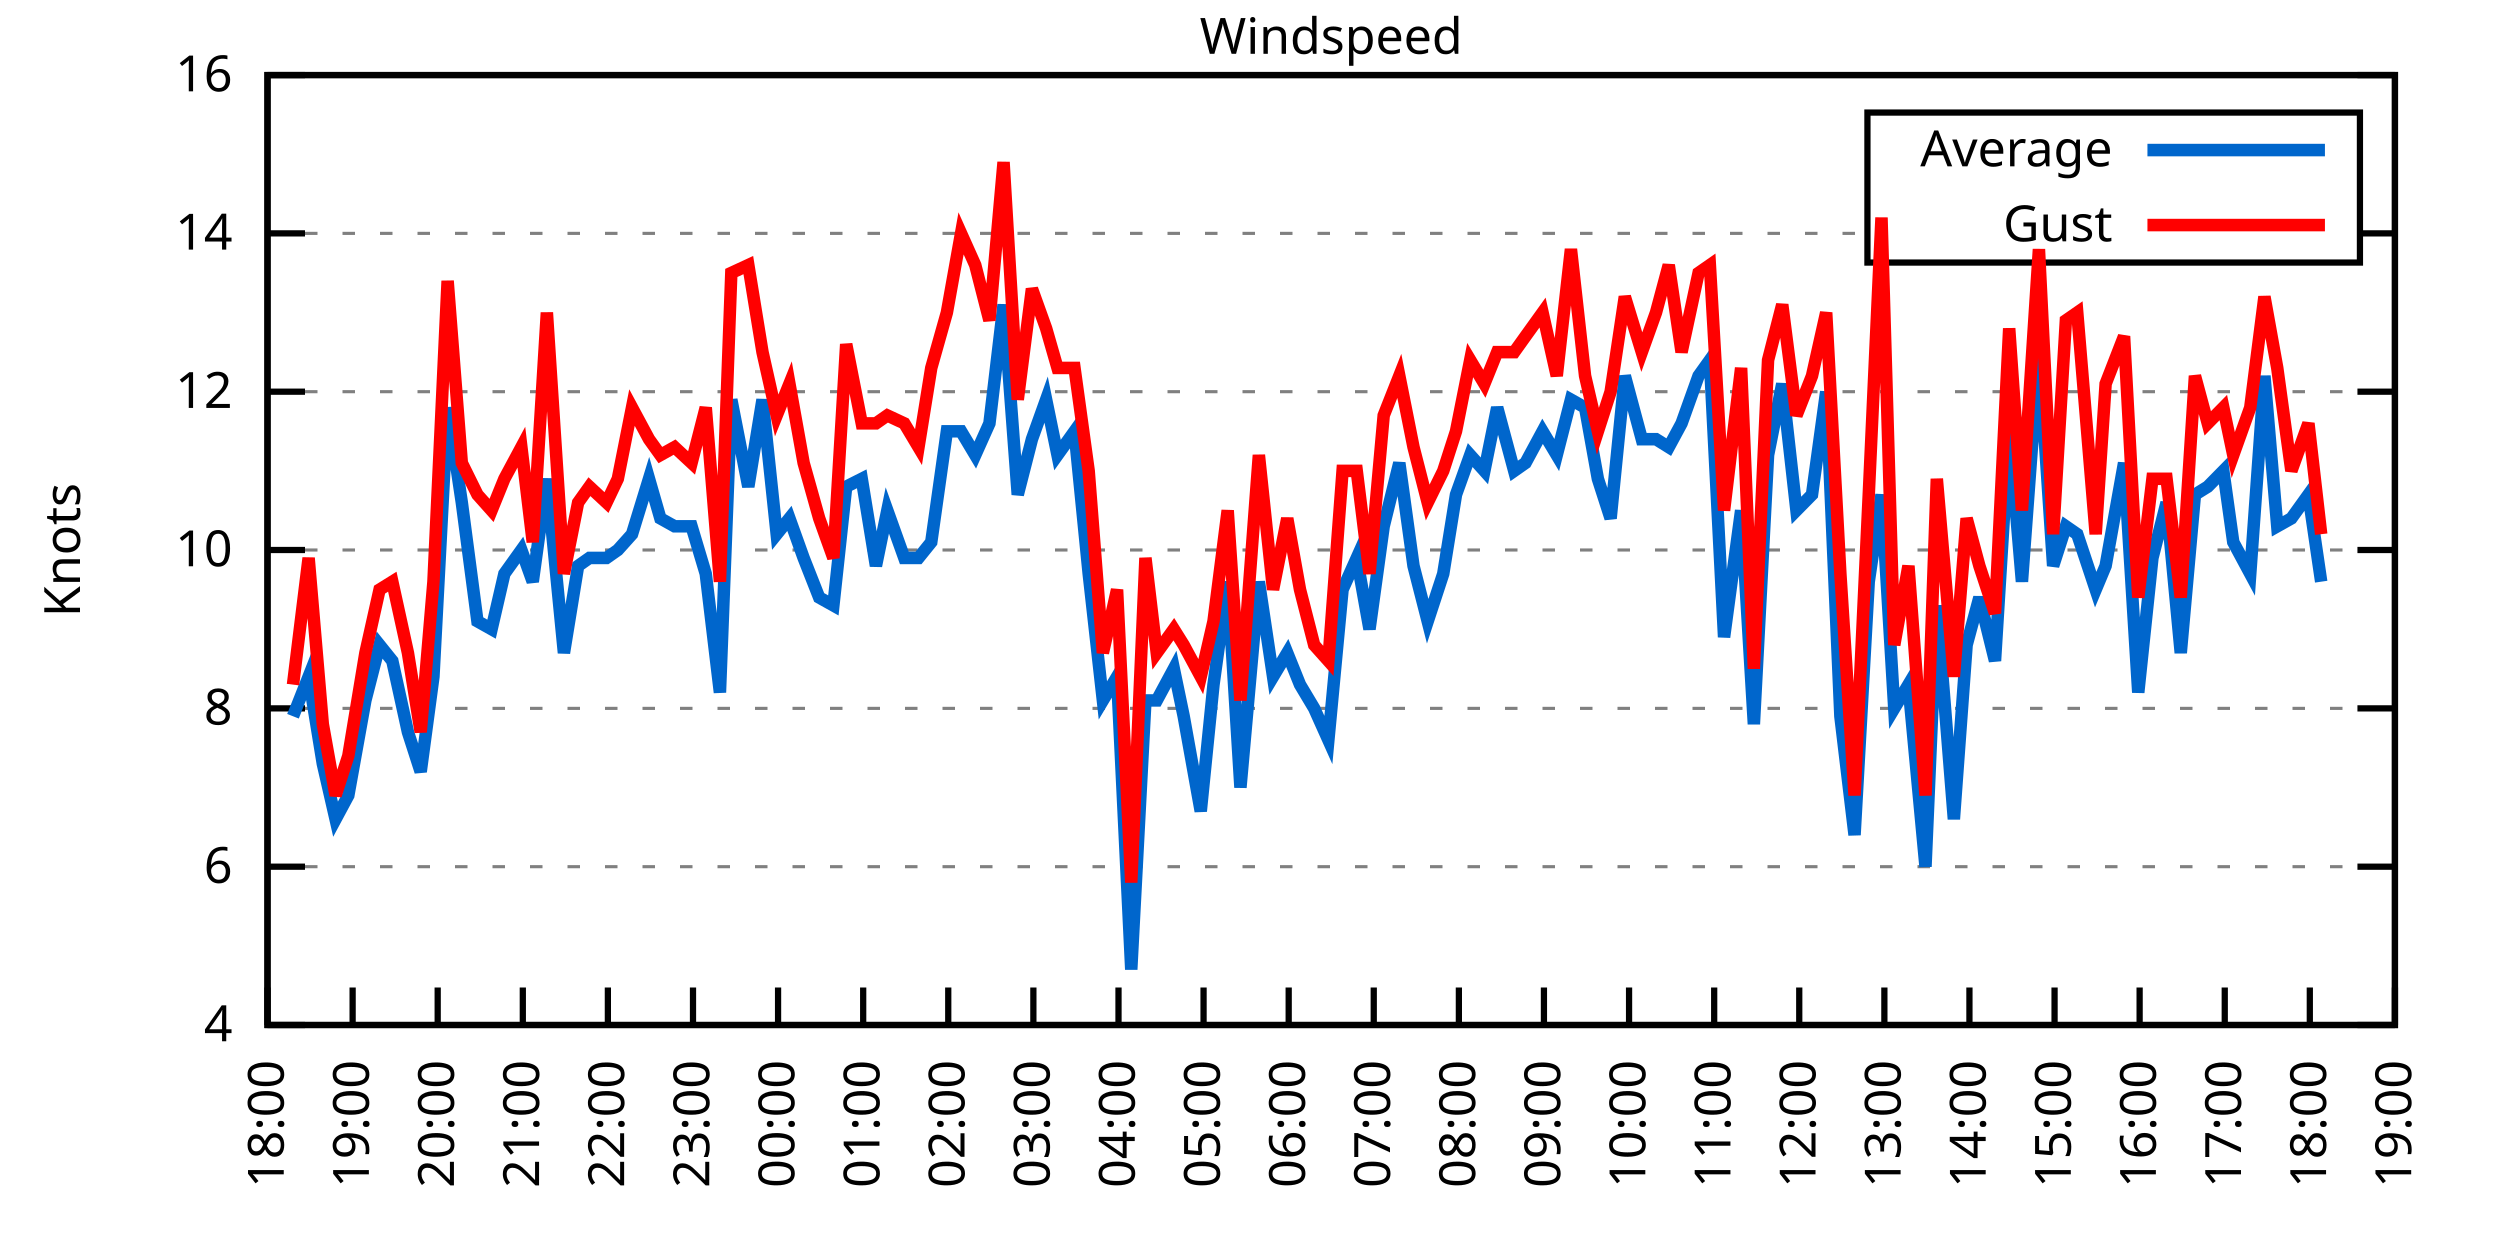
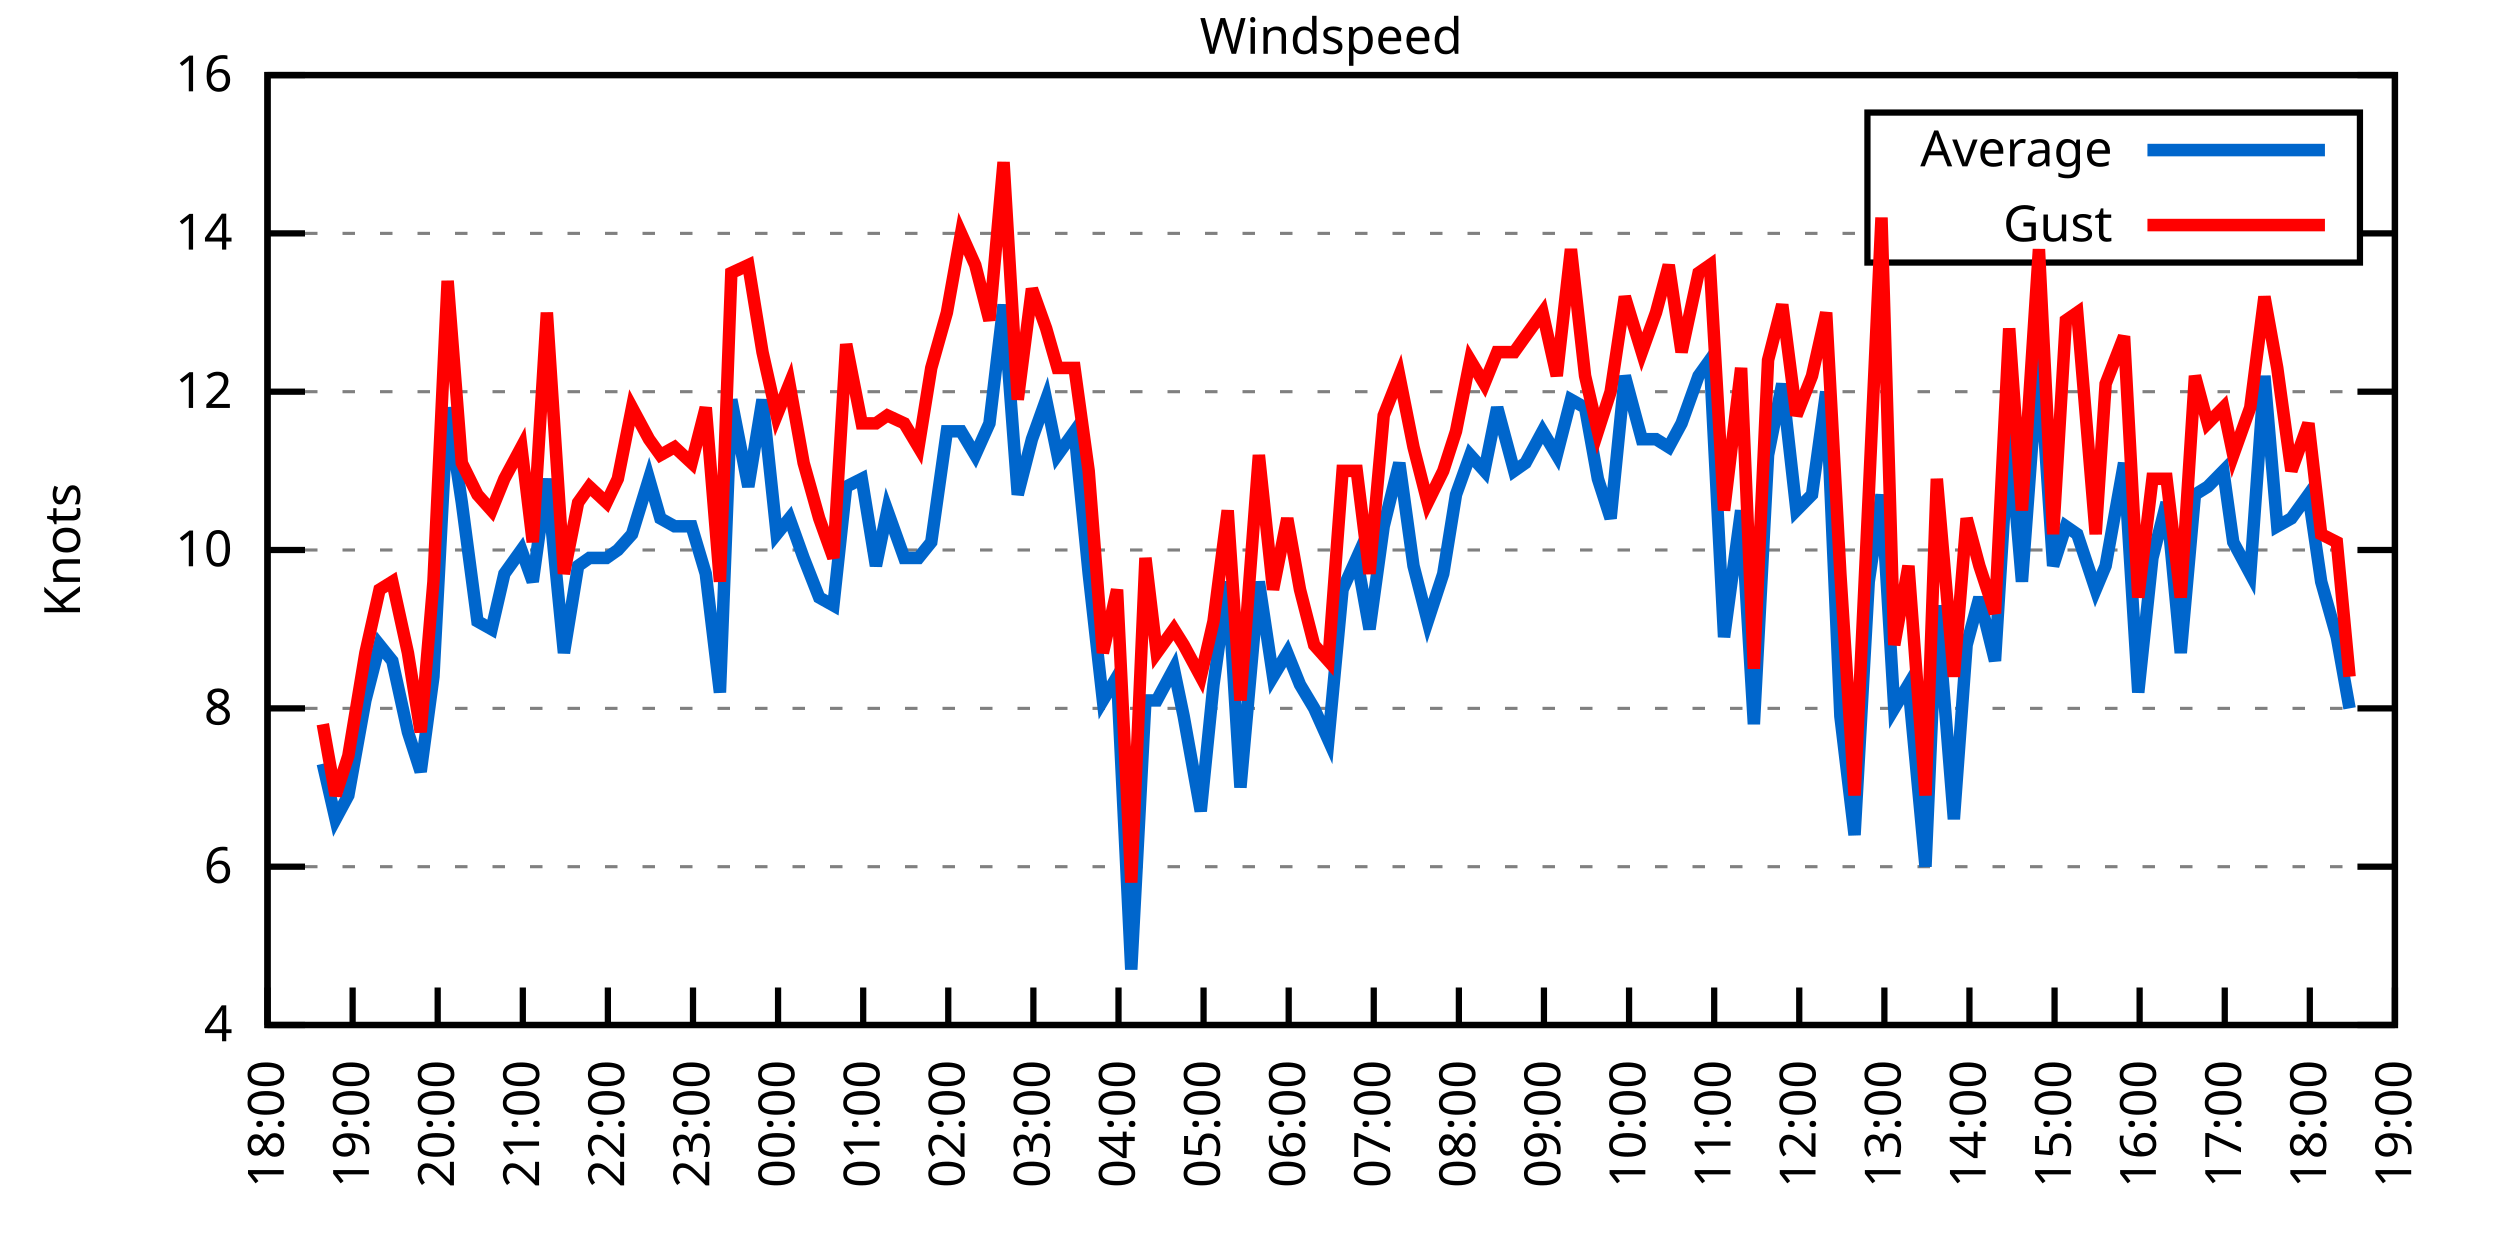
<svg xmlns="http://www.w3.org/2000/svg" xmlns:xlink="http://www.w3.org/1999/xlink" width="400" height="200" viewBox="0 0 400 200">
  <g id="gnuplot_canvas">
    <rect x="0" y="0" width="400" height="200" fill="none" />
    <defs>
      <circle id="gpDot" r="0.5" stroke-width="0.5" stroke="currentColor" />
      <path id="gpPt0" stroke-width="0.333" stroke="currentColor" d="M-1,0 h2 M0,-1 v2" />
      <path id="gpPt1" stroke-width="0.333" stroke="currentColor" d="M-1,-1 L1,1 M1,-1 L-1,1" />
      <path id="gpPt2" stroke-width="0.333" stroke="currentColor" d="M-1,0 L1,0 M0,-1 L0,1 M-1,-1 L1,1 M-1,1 L1,-1" />
      <rect id="gpPt3" stroke-width="0.333" stroke="currentColor" x="-1" y="-1" width="2" height="2" />
      <rect id="gpPt4" stroke-width="0.333" stroke="currentColor" fill="currentColor" x="-1" y="-1" width="2" height="2" />
      <circle id="gpPt5" stroke-width="0.333" stroke="currentColor" cx="0" cy="0" r="1" />
      <use xlink:href="#gpPt5" id="gpPt6" fill="currentColor" stroke="none" />
      <path id="gpPt7" stroke-width="0.333" stroke="currentColor" d="M0,-1.33 L-1.33,0.67 L1.33,0.67 z" />
      <use xlink:href="#gpPt7" id="gpPt8" fill="currentColor" stroke="none" />
      <use xlink:href="#gpPt7" id="gpPt9" stroke="currentColor" transform="rotate(180)" />
      <use xlink:href="#gpPt9" id="gpPt10" fill="currentColor" stroke="none" />
      <use xlink:href="#gpPt3" id="gpPt11" stroke="currentColor" transform="rotate(45)" />
      <use xlink:href="#gpPt11" id="gpPt12" fill="currentColor" stroke="none" />
      <path id="gpPt13" stroke-width="0.333" stroke="currentColor" d="M0,1.330 L1.265,0.411 L0.782,-1.067 L-0.782,-1.076 L-1.265,0.411 z" />
      <use xlink:href="#gpPt13" id="gpPt14" fill="currentColor" stroke="none" />
      <filter id="textbox" filterUnits="objectBoundingBox" x="0" y="0" height="1" width="1">
        <feFlood flood-color="white" flood-opacity="1" result="bgnd" />
        <feComposite in="SourceGraphic" in2="bgnd" operator="atop" />
      </filter>
      <filter id="greybox" filterUnits="objectBoundingBox" x="0" y="0" height="1" width="1">
        <feFlood flood-color="lightgrey" flood-opacity="1" result="grey" />
        <feComposite in="SourceGraphic" in2="grey" operator="atop" />
      </filter>
    </defs>
    <g fill="none" color="white" stroke="currentColor" stroke-width="1.00" stroke-linecap="butt" stroke-linejoin="miter">
</g>
    <g fill="none" color="black" stroke="currentColor" stroke-width="1.00" stroke-linecap="butt" stroke-linejoin="miter">
      <g stroke="none" shape-rendering="crispEdges">
        <polygon fill="rgb(255, 255, 255)" points="42.80,164.00 383.18,164.00 383.18,12.02 42.80,12.02 " />
      </g>
    </g>
    <g fill="none" color="black" stroke="currentColor" stroke-width="1.00" stroke-linecap="butt" stroke-linejoin="miter">
</g>
    <g fill="none" color="black" stroke="black" stroke-width="0.50" stroke-linecap="butt" stroke-linejoin="miter">
</g>
    <g fill="none" color="gray" stroke="currentColor" stroke-width="0.50" stroke-linecap="butt" stroke-linejoin="miter">
      <path stroke="gray" stroke-dasharray="2,4" class="gridline" d="M42.80,164.00 L383.19,164.00  " />
    </g>
    <g fill="none" color="gray" stroke="gray" stroke-width="1.00" stroke-linecap="butt" stroke-linejoin="miter">
</g>
    <g fill="none" color="black" stroke="currentColor" stroke-width="1.00" stroke-linecap="butt" stroke-linejoin="miter">
      <path stroke="black" d="M42.80,164.00 L48.80,164.00 M383.19,164.00 L377.19,164.00  " />
      <g transform="translate(37.20,166.60)" stroke="none" fill="black" font-family="Sans" font-size="8.00" text-anchor="end">
        <text>
          <tspan font-family="Sans"> 4</tspan>
        </text>
      </g>
    </g>
    <g fill="none" color="black" stroke="currentColor" stroke-width="1.00" stroke-linecap="butt" stroke-linejoin="miter">
</g>
    <g fill="none" color="black" stroke="black" stroke-width="0.50" stroke-linecap="butt" stroke-linejoin="miter">
</g>
    <g fill="none" color="gray" stroke="currentColor" stroke-width="0.50" stroke-linecap="butt" stroke-linejoin="miter">
      <path stroke="gray" stroke-dasharray="2,4" class="gridline" d="M42.80,138.67 L383.19,138.67  " />
    </g>
    <g fill="none" color="gray" stroke="gray" stroke-width="1.00" stroke-linecap="butt" stroke-linejoin="miter">
</g>
    <g fill="none" color="black" stroke="currentColor" stroke-width="1.00" stroke-linecap="butt" stroke-linejoin="miter">
      <path stroke="black" d="M42.80,138.67 L48.80,138.67 M383.19,138.67 L377.19,138.67  " />
      <g transform="translate(37.20,141.27)" stroke="none" fill="black" font-family="Sans" font-size="8.00" text-anchor="end">
        <text>
          <tspan font-family="Sans"> 6</tspan>
        </text>
      </g>
    </g>
    <g fill="none" color="black" stroke="currentColor" stroke-width="1.00" stroke-linecap="butt" stroke-linejoin="miter">
</g>
    <g fill="none" color="black" stroke="black" stroke-width="0.50" stroke-linecap="butt" stroke-linejoin="miter">
</g>
    <g fill="none" color="gray" stroke="currentColor" stroke-width="0.50" stroke-linecap="butt" stroke-linejoin="miter">
      <path stroke="gray" stroke-dasharray="2,4" class="gridline" d="M42.80,113.34 L383.19,113.34  " />
    </g>
    <g fill="none" color="gray" stroke="gray" stroke-width="1.00" stroke-linecap="butt" stroke-linejoin="miter">
</g>
    <g fill="none" color="black" stroke="currentColor" stroke-width="1.00" stroke-linecap="butt" stroke-linejoin="miter">
      <path stroke="black" d="M42.80,113.34 L48.80,113.34 M383.19,113.34 L377.19,113.34  " />
      <g transform="translate(37.20,115.94)" stroke="none" fill="black" font-family="Sans" font-size="8.00" text-anchor="end">
        <text>
          <tspan font-family="Sans"> 8</tspan>
        </text>
      </g>
    </g>
    <g fill="none" color="black" stroke="currentColor" stroke-width="1.00" stroke-linecap="butt" stroke-linejoin="miter">
</g>
    <g fill="none" color="black" stroke="black" stroke-width="0.50" stroke-linecap="butt" stroke-linejoin="miter">
</g>
    <g fill="none" color="gray" stroke="currentColor" stroke-width="0.50" stroke-linecap="butt" stroke-linejoin="miter">
      <path stroke="gray" stroke-dasharray="2,4" class="gridline" d="M42.80,88.00 L383.19,88.00  " />
    </g>
    <g fill="none" color="gray" stroke="gray" stroke-width="1.00" stroke-linecap="butt" stroke-linejoin="miter">
</g>
    <g fill="none" color="black" stroke="currentColor" stroke-width="1.00" stroke-linecap="butt" stroke-linejoin="miter">
      <path stroke="black" d="M42.80,88.00 L48.80,88.00 M383.19,88.00 L377.19,88.00  " />
      <g transform="translate(37.20,90.60)" stroke="none" fill="black" font-family="Sans" font-size="8.00" text-anchor="end">
        <text>
          <tspan font-family="Sans"> 10</tspan>
        </text>
      </g>
    </g>
    <g fill="none" color="black" stroke="currentColor" stroke-width="1.00" stroke-linecap="butt" stroke-linejoin="miter">
</g>
    <g fill="none" color="black" stroke="black" stroke-width="0.50" stroke-linecap="butt" stroke-linejoin="miter">
</g>
    <g fill="none" color="gray" stroke="currentColor" stroke-width="0.50" stroke-linecap="butt" stroke-linejoin="miter">
      <path stroke="gray" stroke-dasharray="2,4" class="gridline" d="M42.80,62.67 L383.19,62.67  " />
    </g>
    <g fill="none" color="gray" stroke="gray" stroke-width="1.00" stroke-linecap="butt" stroke-linejoin="miter">
</g>
    <g fill="none" color="black" stroke="currentColor" stroke-width="1.00" stroke-linecap="butt" stroke-linejoin="miter">
      <path stroke="black" d="M42.80,62.67 L48.80,62.67 M383.19,62.67 L377.19,62.67  " />
      <g transform="translate(37.20,65.27)" stroke="none" fill="black" font-family="Sans" font-size="8.00" text-anchor="end">
        <text>
          <tspan font-family="Sans"> 12</tspan>
        </text>
      </g>
    </g>
    <g fill="none" color="black" stroke="currentColor" stroke-width="1.00" stroke-linecap="butt" stroke-linejoin="miter">
</g>
    <g fill="none" color="black" stroke="black" stroke-width="0.50" stroke-linecap="butt" stroke-linejoin="miter">
</g>
    <g fill="none" color="gray" stroke="currentColor" stroke-width="0.50" stroke-linecap="butt" stroke-linejoin="miter">
      <path stroke="gray" stroke-dasharray="2,4" class="gridline" d="M42.80,37.34 L298.79,37.34 M377.59,37.34 L383.19,37.34  " />
    </g>
    <g fill="none" color="gray" stroke="gray" stroke-width="1.00" stroke-linecap="butt" stroke-linejoin="miter">
</g>
    <g fill="none" color="black" stroke="currentColor" stroke-width="1.00" stroke-linecap="butt" stroke-linejoin="miter">
      <path stroke="black" d="M42.80,37.34 L48.80,37.34 M383.19,37.34 L377.19,37.34  " />
      <g transform="translate(37.20,39.94)" stroke="none" fill="black" font-family="Sans" font-size="8.00" text-anchor="end">
        <text>
          <tspan font-family="Sans"> 14</tspan>
        </text>
      </g>
    </g>
    <g fill="none" color="black" stroke="currentColor" stroke-width="1.00" stroke-linecap="butt" stroke-linejoin="miter">
</g>
    <g fill="none" color="black" stroke="black" stroke-width="0.50" stroke-linecap="butt" stroke-linejoin="miter">
</g>
    <g fill="none" color="gray" stroke="currentColor" stroke-width="0.50" stroke-linecap="butt" stroke-linejoin="miter">
      <path stroke="gray" stroke-dasharray="2,4" class="gridline" d="M42.80,12.01 L383.19,12.01  " />
    </g>
    <g fill="none" color="gray" stroke="gray" stroke-width="1.00" stroke-linecap="butt" stroke-linejoin="miter">
</g>
    <g fill="none" color="black" stroke="currentColor" stroke-width="1.00" stroke-linecap="butt" stroke-linejoin="miter">
      <path stroke="black" d="M42.80,12.01 L48.80,12.01 M383.19,12.01 L377.19,12.01  " />
      <g transform="translate(37.20,14.61)" stroke="none" fill="black" font-family="Sans" font-size="8.00" text-anchor="end">
        <text>
          <tspan font-family="Sans"> 16</tspan>
        </text>
      </g>
    </g>
    <g fill="none" color="black" stroke="currentColor" stroke-width="1.00" stroke-linecap="butt" stroke-linejoin="miter">
      <path stroke="black" d="M42.80,164.00 L42.80,158.00  " />
      <g transform="translate(45.40,169.60) rotate(270.00)" stroke="none" fill="black" font-family="Sans" font-size="8.00" text-anchor="end">
        <text>
          <tspan font-family="Sans">18:00</tspan>
        </text>
      </g>
    </g>
    <g fill="none" color="black" stroke="currentColor" stroke-width="1.00" stroke-linecap="butt" stroke-linejoin="miter">
      <path stroke="black" d="M56.42,164.00 L56.42,158.00  " />
      <g transform="translate(59.02,169.60) rotate(270.00)" stroke="none" fill="black" font-family="Sans" font-size="8.00" text-anchor="end">
        <text>
          <tspan font-family="Sans">19:00</tspan>
        </text>
      </g>
    </g>
    <g fill="none" color="black" stroke="currentColor" stroke-width="1.00" stroke-linecap="butt" stroke-linejoin="miter">
      <path stroke="black" d="M70.03,164.00 L70.03,158.00  " />
      <g transform="translate(72.63,169.60) rotate(270.00)" stroke="none" fill="black" font-family="Sans" font-size="8.00" text-anchor="end">
        <text>
          <tspan font-family="Sans">20:00</tspan>
        </text>
      </g>
    </g>
    <g fill="none" color="black" stroke="currentColor" stroke-width="1.00" stroke-linecap="butt" stroke-linejoin="miter">
      <path stroke="black" d="M83.65,164.00 L83.65,158.00  " />
      <g transform="translate(86.25,169.60) rotate(270.00)" stroke="none" fill="black" font-family="Sans" font-size="8.00" text-anchor="end">
        <text>
          <tspan font-family="Sans">21:00</tspan>
        </text>
      </g>
    </g>
    <g fill="none" color="black" stroke="currentColor" stroke-width="1.00" stroke-linecap="butt" stroke-linejoin="miter">
      <path stroke="black" d="M97.26,164.00 L97.26,158.00  " />
      <g transform="translate(99.86,169.60) rotate(270.00)" stroke="none" fill="black" font-family="Sans" font-size="8.00" text-anchor="end">
        <text>
          <tspan font-family="Sans">22:00</tspan>
        </text>
      </g>
    </g>
    <g fill="none" color="black" stroke="currentColor" stroke-width="1.00" stroke-linecap="butt" stroke-linejoin="miter">
      <path stroke="black" d="M110.88,164.00 L110.88,158.00  " />
      <g transform="translate(113.48,169.60) rotate(270.00)" stroke="none" fill="black" font-family="Sans" font-size="8.00" text-anchor="end">
        <text>
          <tspan font-family="Sans">23:00</tspan>
        </text>
      </g>
    </g>
    <g fill="none" color="black" stroke="currentColor" stroke-width="1.00" stroke-linecap="butt" stroke-linejoin="miter">
      <path stroke="black" d="M124.49,164.00 L124.49,158.00  " />
      <g transform="translate(127.09,169.60) rotate(270.00)" stroke="none" fill="black" font-family="Sans" font-size="8.00" text-anchor="end">
        <text>
          <tspan font-family="Sans">00:00</tspan>
        </text>
      </g>
    </g>
    <g fill="none" color="black" stroke="currentColor" stroke-width="1.00" stroke-linecap="butt" stroke-linejoin="miter">
      <path stroke="black" d="M138.11,164.00 L138.11,158.00  " />
      <g transform="translate(140.71,169.60) rotate(270.00)" stroke="none" fill="black" font-family="Sans" font-size="8.00" text-anchor="end">
        <text>
          <tspan font-family="Sans">01:00</tspan>
        </text>
      </g>
    </g>
    <g fill="none" color="black" stroke="currentColor" stroke-width="1.00" stroke-linecap="butt" stroke-linejoin="miter">
      <path stroke="black" d="M151.72,164.00 L151.72,158.00  " />
      <g transform="translate(154.32,169.60) rotate(270.00)" stroke="none" fill="black" font-family="Sans" font-size="8.00" text-anchor="end">
        <text>
          <tspan font-family="Sans">02:00</tspan>
        </text>
      </g>
    </g>
    <g fill="none" color="black" stroke="currentColor" stroke-width="1.00" stroke-linecap="butt" stroke-linejoin="miter">
      <path stroke="black" d="M165.34,164.00 L165.34,158.00  " />
      <g transform="translate(167.94,169.60) rotate(270.00)" stroke="none" fill="black" font-family="Sans" font-size="8.00" text-anchor="end">
        <text>
          <tspan font-family="Sans">03:00</tspan>
        </text>
      </g>
    </g>
    <g fill="none" color="black" stroke="currentColor" stroke-width="1.00" stroke-linecap="butt" stroke-linejoin="miter">
      <path stroke="black" d="M178.96,164.00 L178.96,158.00  " />
      <g transform="translate(181.56,169.60) rotate(270.00)" stroke="none" fill="black" font-family="Sans" font-size="8.00" text-anchor="end">
        <text>
          <tspan font-family="Sans">04:00</tspan>
        </text>
      </g>
    </g>
    <g fill="none" color="black" stroke="currentColor" stroke-width="1.00" stroke-linecap="butt" stroke-linejoin="miter">
      <path stroke="black" d="M192.57,164.00 L192.57,158.00  " />
      <g transform="translate(195.17,169.60) rotate(270.00)" stroke="none" fill="black" font-family="Sans" font-size="8.00" text-anchor="end">
        <text>
          <tspan font-family="Sans">05:00</tspan>
        </text>
      </g>
    </g>
    <g fill="none" color="black" stroke="currentColor" stroke-width="1.00" stroke-linecap="butt" stroke-linejoin="miter">
      <path stroke="black" d="M206.19,164.00 L206.19,158.00  " />
      <g transform="translate(208.79,169.60) rotate(270.00)" stroke="none" fill="black" font-family="Sans" font-size="8.00" text-anchor="end">
        <text>
          <tspan font-family="Sans">06:00</tspan>
        </text>
      </g>
    </g>
    <g fill="none" color="black" stroke="currentColor" stroke-width="1.00" stroke-linecap="butt" stroke-linejoin="miter">
      <path stroke="black" d="M219.80,164.00 L219.80,158.00  " />
      <g transform="translate(222.40,169.60) rotate(270.00)" stroke="none" fill="black" font-family="Sans" font-size="8.00" text-anchor="end">
        <text>
          <tspan font-family="Sans">07:00</tspan>
        </text>
      </g>
    </g>
    <g fill="none" color="black" stroke="currentColor" stroke-width="1.00" stroke-linecap="butt" stroke-linejoin="miter">
      <path stroke="black" d="M233.42,164.00 L233.42,158.00  " />
      <g transform="translate(236.02,169.60) rotate(270.00)" stroke="none" fill="black" font-family="Sans" font-size="8.00" text-anchor="end">
        <text>
          <tspan font-family="Sans">08:00</tspan>
        </text>
      </g>
    </g>
    <g fill="none" color="black" stroke="currentColor" stroke-width="1.00" stroke-linecap="butt" stroke-linejoin="miter">
      <path stroke="black" d="M247.03,164.00 L247.03,158.00  " />
      <g transform="translate(249.63,169.60) rotate(270.00)" stroke="none" fill="black" font-family="Sans" font-size="8.00" text-anchor="end">
        <text>
          <tspan font-family="Sans">09:00</tspan>
        </text>
      </g>
    </g>
    <g fill="none" color="black" stroke="currentColor" stroke-width="1.00" stroke-linecap="butt" stroke-linejoin="miter">
      <path stroke="black" d="M260.65,164.00 L260.65,158.00  " />
      <g transform="translate(263.25,169.60) rotate(270.00)" stroke="none" fill="black" font-family="Sans" font-size="8.00" text-anchor="end">
        <text>
          <tspan font-family="Sans">10:00</tspan>
        </text>
      </g>
    </g>
    <g fill="none" color="black" stroke="currentColor" stroke-width="1.00" stroke-linecap="butt" stroke-linejoin="miter">
      <path stroke="black" d="M274.27,164.00 L274.27,158.00  " />
      <g transform="translate(276.87,169.60) rotate(270.00)" stroke="none" fill="black" font-family="Sans" font-size="8.00" text-anchor="end">
        <text>
          <tspan font-family="Sans">11:00</tspan>
        </text>
      </g>
    </g>
    <g fill="none" color="black" stroke="currentColor" stroke-width="1.00" stroke-linecap="butt" stroke-linejoin="miter">
      <path stroke="black" d="M287.88,164.00 L287.88,158.00  " />
      <g transform="translate(290.48,169.60) rotate(270.00)" stroke="none" fill="black" font-family="Sans" font-size="8.00" text-anchor="end">
        <text>
          <tspan font-family="Sans">12:00</tspan>
        </text>
      </g>
    </g>
    <g fill="none" color="black" stroke="currentColor" stroke-width="1.00" stroke-linecap="butt" stroke-linejoin="miter">
      <path stroke="black" d="M301.50,164.00 L301.50,158.00  " />
      <g transform="translate(304.10,169.60) rotate(270.00)" stroke="none" fill="black" font-family="Sans" font-size="8.00" text-anchor="end">
        <text>
          <tspan font-family="Sans">13:00</tspan>
        </text>
      </g>
    </g>
    <g fill="none" color="black" stroke="currentColor" stroke-width="1.00" stroke-linecap="butt" stroke-linejoin="miter">
      <path stroke="black" d="M315.11,164.00 L315.11,158.00  " />
      <g transform="translate(317.71,169.60) rotate(270.00)" stroke="none" fill="black" font-family="Sans" font-size="8.00" text-anchor="end">
        <text>
          <tspan font-family="Sans">14:00</tspan>
        </text>
      </g>
    </g>
    <g fill="none" color="black" stroke="currentColor" stroke-width="1.00" stroke-linecap="butt" stroke-linejoin="miter">
      <path stroke="black" d="M328.73,164.00 L328.73,158.00  " />
      <g transform="translate(331.33,169.60) rotate(270.00)" stroke="none" fill="black" font-family="Sans" font-size="8.00" text-anchor="end">
        <text>
          <tspan font-family="Sans">15:00</tspan>
        </text>
      </g>
    </g>
    <g fill="none" color="black" stroke="currentColor" stroke-width="1.00" stroke-linecap="butt" stroke-linejoin="miter">
      <path stroke="black" d="M342.34,164.00 L342.34,158.00  " />
      <g transform="translate(344.94,169.60) rotate(270.00)" stroke="none" fill="black" font-family="Sans" font-size="8.00" text-anchor="end">
        <text>
          <tspan font-family="Sans">16:00</tspan>
        </text>
      </g>
    </g>
    <g fill="none" color="black" stroke="currentColor" stroke-width="1.00" stroke-linecap="butt" stroke-linejoin="miter">
      <path stroke="black" d="M355.96,164.00 L355.96,158.00  " />
      <g transform="translate(358.56,169.60) rotate(270.00)" stroke="none" fill="black" font-family="Sans" font-size="8.00" text-anchor="end">
        <text>
          <tspan font-family="Sans">17:00</tspan>
        </text>
      </g>
    </g>
    <g fill="none" color="black" stroke="currentColor" stroke-width="1.00" stroke-linecap="butt" stroke-linejoin="miter">
      <path stroke="black" d="M369.57,164.00 L369.57,158.00  " />
      <g transform="translate(372.17,169.60) rotate(270.00)" stroke="none" fill="black" font-family="Sans" font-size="8.00" text-anchor="end">
        <text>
          <tspan font-family="Sans">18:00</tspan>
        </text>
      </g>
    </g>
    <g fill="none" color="black" stroke="currentColor" stroke-width="1.00" stroke-linecap="butt" stroke-linejoin="miter">
      <path stroke="black" d="M383.19,164.00 L383.19,158.00  " />
      <g transform="translate(385.79,169.60) rotate(270.00)" stroke="none" fill="black" font-family="Sans" font-size="8.00" text-anchor="end">
        <text>
          <tspan font-family="Sans">19:00</tspan>
        </text>
      </g>
    </g>
    <g fill="none" color="black" stroke="currentColor" stroke-width="1.00" stroke-linecap="butt" stroke-linejoin="miter">
</g>
    <g fill="none" color="black" stroke="currentColor" stroke-width="1.00" stroke-linecap="butt" stroke-linejoin="miter">
      <path stroke="black" d="M42.80,12.01 L42.80,164.00 L383.19,164.00 L383.19,12.01 L42.80,12.01 Z  " />
    </g>
    <g fill="none" color="black" stroke="currentColor" stroke-width="1.00" stroke-linecap="butt" stroke-linejoin="miter">
</g>
    <g fill="none" color="black" stroke="currentColor" stroke-width="1.00" stroke-linecap="butt" stroke-linejoin="miter">
      <path stroke="black" d="M298.79,42.01 L298.79,18.01 L377.59,18.01 L377.59,42.01 L298.79,42.01 Z  " />
    </g>
    <g id="Windspeed_plot_1">
      <g fill="none" color="white" stroke="black" stroke-width="2.00" stroke-linecap="butt" stroke-linejoin="miter">
</g>
      <g fill="none" color="black" stroke="currentColor" stroke-width="2.00" stroke-linecap="butt" stroke-linejoin="miter">
        <g transform="translate(337.99,26.61)" stroke="none" fill="black" font-family="Sans" font-size="8.00" text-anchor="end">
          <text>
            <tspan font-family="Sans">Average</tspan>
          </text>
        </g>
      </g>
      <g fill="none" color="black" stroke="currentColor" stroke-width="2.00" stroke-linecap="butt" stroke-linejoin="miter">
-         <path stroke="rgb(  0, 102, 204)" d="M343.59,24.01 L371.99,24.01 M46.88,114.60 L49.38,108.27 L51.65,122.20 L53.69,131.07 L55.73,127.27 L58.46,112.07   L60.73,103.20 L62.77,105.74 L65.27,117.14 L67.31,123.47 L69.35,108.27 L71.62,65.21 L73.89,80.41 L76.39,99.40   L78.65,100.67 L80.70,91.80 L83.42,88.00 L85.24,93.07 L87.50,76.61 L90.23,104.47 L92.50,90.54 L94.31,89.27   L97.04,89.27 L98.85,88.00 L101.12,85.47 L103.84,76.61 L105.66,82.94 L107.93,84.21 L110.65,84.21 L112.92,91.80   L115.19,110.80 L117.01,63.94 L119.73,77.87 L122.00,63.94 L124.27,85.47 L126.31,82.94 L128.58,89.27 L131.07,95.60   L133.34,96.87 L135.39,77.87 L137.88,76.61 L140.15,90.54 L141.97,81.67 L144.69,89.27 L146.96,89.27 L149.00,86.74   L151.50,69.01 L153.77,69.01 L156.04,72.81 L158.31,67.74 L160.57,48.74 L162.84,79.14 L165.11,70.27 L167.38,63.94   L169.20,72.81 L171.92,69.01 L174.19,91.80 L176.46,112.07 L178.73,108.27 L181.00,155.13 L183.27,112.07 L185.08,112.07   L187.81,107.00 L189.39,114.60 L192.12,129.80 L194.16,109.54 L196.43,93.07 L198.47,126.00 L201.42,93.07 L203.69,108.27   L205.96,104.47 L208.00,109.54 L210.27,113.34 L212.54,118.40 L214.81,94.34 L217.08,89.27 L219.12,100.67 L221.39,84.21   L223.89,74.07 L226.16,90.54 L228.43,99.40 L230.92,91.80 L232.96,79.14 L235.23,72.81 L237.50,75.34 L239.55,65.21   L242.27,75.34 L244.08,74.07 L246.81,69.01 L249.08,72.81 L251.35,63.94 L253.61,65.21 L255.66,76.61 L257.70,82.94   L259.97,60.14 L262.69,70.27 L264.96,70.27 L267.00,71.54 L269.05,67.74 L271.77,60.14 L273.58,57.61 L275.85,101.94   L278.58,81.67 L280.62,115.87 L282.89,72.81 L285.16,61.41 L287.43,81.67 L289.92,79.14 L292.19,62.67 L294.46,114.60   L296.73,133.60 L299.00,93.07 L301.04,79.14 L303.08,113.34 L305.35,109.54 L308.08,138.67 L309.89,96.87 L312.62,131.07   L314.66,103.20 L316.70,95.60 L319.20,105.74 L321.47,69.01 L323.51,93.07 L326.23,56.34 L328.50,90.54 L330.54,84.21   L332.36,85.47 L335.31,94.34 L336.90,90.54 L339.85,74.07 L342.12,110.80 L344.39,89.27 L346.65,80.41 L348.92,104.47   L351.19,79.14 L353.24,77.87 L355.73,75.34 L357.32,86.74 L360.04,91.80 L362.31,60.14 L364.36,84.21 L366.62,82.94   L369.35,79.14 L371.39,93.07  " />
+         <path stroke="rgb(  0, 102, 204)" d="M343.59,24.01 L371.99,24.01 M51.65,122.20 L53.69,131.07 L55.73,127.27 L58.46,112.07 L60.73,103.20 L62.77,105.74   L65.27,117.14 L67.31,123.47 L69.35,108.27 L71.62,65.21 L73.89,80.41 L76.39,99.40 L78.65,100.67 L80.70,91.80   L83.42,88.00 L85.24,93.07 L87.50,76.61 L90.23,104.47 L92.50,90.54 L94.31,89.27 L97.04,89.27 L98.85,88.00   L101.12,85.47 L103.84,76.61 L105.66,82.94 L107.93,84.21 L110.65,84.21 L112.92,91.80 L115.19,110.80 L117.01,63.94   L119.73,77.87 L122.00,63.94 L124.27,85.47 L126.31,82.94 L128.58,89.27 L131.07,95.60 L133.34,96.87 L135.39,77.87   L137.88,76.61 L140.15,90.54 L141.97,81.67 L144.69,89.27 L146.96,89.27 L149.00,86.74 L151.50,69.01 L153.77,69.01   L156.04,72.81 L158.31,67.74 L160.57,48.74 L162.84,79.14 L165.11,70.27 L167.38,63.94 L169.20,72.81 L171.92,69.01   L174.19,91.80 L176.46,112.07 L178.73,108.27 L181.00,155.13 L183.27,112.07 L185.08,112.07 L187.81,107.00 L189.39,114.60   L192.12,129.80 L194.16,109.54 L196.43,93.07 L198.47,126.00 L201.42,93.07 L203.69,108.27 L205.96,104.47 L208.00,109.54   L210.27,113.34 L212.54,118.40 L214.81,94.34 L217.08,89.27 L219.12,100.67 L221.39,84.21 L223.89,74.07 L226.16,90.54   L228.43,99.40 L230.92,91.80 L232.96,79.14 L235.23,72.81 L237.50,75.34 L239.55,65.21 L242.27,75.34 L244.08,74.07   L246.81,69.01 L249.08,72.81 L251.35,63.94 L253.61,65.21 L255.66,76.61 L257.70,82.94 L259.97,60.14 L262.69,70.27   L264.96,70.27 L267.00,71.54 L269.05,67.74 L271.77,60.14 L273.58,57.61 L275.85,101.94 L278.58,81.67 L280.62,115.87   L282.89,72.81 L285.16,61.41 L287.43,81.67 L289.92,79.14 L292.19,62.67 L294.46,114.60 L296.73,133.60 L299.00,93.07   L301.04,79.14 L303.08,113.34 L305.35,109.54 L308.08,138.67 L309.89,96.87 L312.62,131.07 L314.66,103.20 L316.70,95.60   L319.20,105.74 L321.47,69.01 L323.51,93.07 L326.23,56.34 L328.50,90.54 L330.54,84.21 L332.36,85.47 L335.31,94.34   L336.90,90.54 L339.85,74.07 L342.12,110.80 L344.39,89.27 L346.65,80.41 L348.92,104.47 L351.19,79.14 L353.24,77.87   L355.73,75.34 L357.32,86.74 L360.04,91.80 L362.31,60.14 L364.36,84.21 L366.62,82.94 L369.35,79.14 L371.39,93.07   L373.89,101.94 L375.93,113.34  " />
      </g>
    </g>
    <g id="Windspeed_plot_2">
      <g fill="none" color="black" stroke="currentColor" stroke-width="2.00" stroke-linecap="butt" stroke-linejoin="miter">
        <g transform="translate(337.99,38.61)" stroke="none" fill="black" font-family="Sans" font-size="8.00" text-anchor="end">
          <text>
            <tspan font-family="Sans">Gust</tspan>
          </text>
        </g>
      </g>
      <g fill="none" color="black" stroke="currentColor" stroke-width="2.00" stroke-linecap="butt" stroke-linejoin="miter">
-         <path stroke="rgb(255,   0,   0)" d="M343.59,36.01 L371.99,36.01 M46.88,109.54 L49.38,89.27 L51.65,115.87 L53.69,127.27 L55.73,120.94 L58.46,104.47   L60.73,94.34 L62.77,93.07 L65.27,104.47 L67.31,117.14 L69.35,93.07 L71.62,44.94 L73.89,74.07 L76.39,79.14   L78.65,81.67 L80.70,76.61 L83.42,71.54 L85.24,86.74 L87.50,50.01 L90.23,91.80 L92.50,80.41 L94.31,77.87   L97.04,80.41 L98.85,76.61 L101.12,65.21 L103.84,70.27 L105.66,72.81 L107.93,71.54 L110.65,74.07 L112.92,65.21   L115.19,93.07 L117.01,43.67 L119.73,42.41 L122.00,56.34 L124.27,66.47 L126.31,61.41 L128.58,74.07 L131.07,82.94   L133.34,89.27 L135.39,55.07 L137.88,67.74 L140.15,67.74 L141.97,66.47 L144.69,67.74 L146.96,71.54 L149.00,58.87   L151.50,50.01 L153.77,37.34 L156.04,42.41 L158.31,51.27 L160.57,25.94 L162.84,63.94 L165.11,46.21 L167.38,52.54   L169.20,58.87 L171.92,58.87 L174.19,75.34 L176.46,104.47 L178.73,94.34 L181.00,141.20 L183.27,89.27 L185.08,104.47   L187.81,100.67 L189.39,103.20 L192.12,108.27 L194.16,99.40 L196.43,81.67 L198.47,112.07 L201.42,72.81 L203.69,94.34   L205.96,82.94 L208.00,94.34 L210.27,103.20 L212.54,105.74 L214.81,75.34 L217.08,75.34 L219.12,91.80 L221.39,66.47   L223.89,60.14 L226.16,71.54 L228.43,80.41 L230.92,75.34 L232.96,69.01 L235.23,57.61 L237.50,61.41 L239.55,56.34   L242.27,56.34 L244.08,53.81 L246.81,50.01 L249.08,60.14 L251.35,39.87 L253.61,60.14 L255.66,69.01 L257.70,62.67   L259.97,47.47 L262.69,56.34 L264.96,50.01 L267.00,42.41 L269.05,56.34 L271.77,43.67 L273.58,42.41 L275.85,81.67   L278.58,58.87 L280.62,107.00 L282.89,57.61 L285.16,48.74 L287.43,66.47 L289.92,60.14 L292.19,50.01 L294.46,91.80   L296.73,127.27 L299.00,79.14 L301.04,34.81 L303.08,103.20 L305.35,90.54 L308.08,127.27 L309.89,76.61 L312.62,108.27   L314.66,82.94 L316.70,90.54 L319.20,98.14 L321.47,52.54 L323.51,81.67 L326.23,39.87 L328.50,85.47 L330.54,51.27   L332.36,50.01 L335.31,85.47 L336.90,61.41 L339.85,53.81 L342.12,95.60 L344.39,76.61 L346.65,76.61 L348.92,95.60   L351.19,60.14 L353.24,67.74 L355.73,65.21 L357.32,72.81 L360.04,65.21 L362.31,47.47 L364.36,58.87 L366.62,75.34   L369.35,67.74 L371.39,85.47  " />
+         <path stroke="rgb(255,   0,   0)" d="M343.59,36.01 L371.99,36.01 M51.65,115.87 L53.69,127.27 L55.73,120.94 L58.46,104.47 L60.73,94.34 L62.77,93.07   L65.27,104.47 L67.31,117.14 L69.35,93.07 L71.62,44.94 L73.89,74.07 L76.39,79.14 L78.65,81.67 L80.70,76.61   L83.42,71.54 L85.24,86.74 L87.50,50.01 L90.23,91.80 L92.50,80.41 L94.31,77.87 L97.04,80.41 L98.85,76.61   L101.12,65.21 L103.84,70.27 L105.66,72.81 L107.93,71.54 L110.65,74.07 L112.92,65.21 L115.19,93.07 L117.01,43.67   L119.73,42.41 L122.00,56.34 L124.27,66.47 L126.31,61.41 L128.58,74.07 L131.07,82.94 L133.34,89.27 L135.39,55.07   L137.88,67.74 L140.15,67.74 L141.97,66.47 L144.69,67.74 L146.96,71.54 L149.00,58.87 L151.50,50.01 L153.77,37.34   L156.04,42.41 L158.31,51.27 L160.57,25.94 L162.84,63.94 L165.11,46.21 L167.38,52.54 L169.20,58.87 L171.92,58.87   L174.19,75.34 L176.46,104.47 L178.73,94.34 L181.00,141.20 L183.27,89.27 L185.08,104.47 L187.81,100.67 L189.39,103.20   L192.12,108.27 L194.16,99.40 L196.43,81.67 L198.47,112.07 L201.42,72.81 L203.69,94.34 L205.96,82.94 L208.00,94.34   L210.27,103.20 L212.54,105.74 L214.81,75.34 L217.08,75.34 L219.12,91.80 L221.39,66.47 L223.89,60.14 L226.16,71.54   L228.43,80.41 L230.92,75.34 L232.96,69.01 L235.23,57.61 L237.50,61.41 L239.55,56.34 L242.27,56.34 L244.08,53.81   L246.81,50.01 L249.08,60.14 L251.35,39.87 L253.61,60.14 L255.66,69.01 L257.70,62.67 L259.97,47.47 L262.69,56.34   L264.96,50.01 L267.00,42.41 L269.05,56.34 L271.77,43.67 L273.58,42.41 L275.85,81.67 L278.58,58.87 L280.62,107.00   L282.89,57.61 L285.16,48.74 L287.43,66.47 L289.92,60.14 L292.19,50.01 L294.46,91.80 L296.73,127.27 L299.00,79.14   L301.04,34.81 L303.08,103.20 L305.35,90.54 L308.08,127.27 L309.89,76.61 L312.62,108.27 L314.66,82.94 L316.70,90.54   L319.20,98.14 L321.47,52.54 L323.51,81.67 L326.23,39.87 L328.50,85.47 L330.54,51.27 L332.36,50.01 L335.31,85.47   L336.90,61.41 L339.85,53.81 L342.12,95.60 L344.39,76.61 L346.65,76.61 L348.92,95.60 L351.19,60.14 L353.24,67.74   L355.73,65.21 L357.32,72.81 L360.04,65.21 L362.31,47.47 L364.36,58.87 L366.62,75.34 L369.35,67.74 L371.39,85.47   L373.89,86.74 L375.93,108.27  " />
      </g>
    </g>
    <g fill="none" color="black" stroke="currentColor" stroke-width="2.00" stroke-linecap="butt" stroke-linejoin="miter">
</g>
    <g fill="none" color="black" stroke="black" stroke-width="1.00" stroke-linecap="butt" stroke-linejoin="miter">
</g>
    <g fill="none" color="black" stroke="currentColor" stroke-width="1.00" stroke-linecap="butt" stroke-linejoin="miter">
      <path stroke="black" d="M42.80,12.01 L42.80,164.00 L383.19,164.00 L383.19,12.01 L42.80,12.01 Z  " />
      <g transform="translate(12.80,88.01) rotate(270.00)" stroke="none" fill="black" font-family="Sans" font-size="8.00" text-anchor="middle">
        <text>
          <tspan font-family="Sans">Knots</tspan>
        </text>
      </g>
    </g>
    <g fill="none" color="black" stroke="currentColor" stroke-width="1.00" stroke-linecap="butt" stroke-linejoin="miter">
</g>
    <g fill="none" color="black" stroke="currentColor" stroke-width="1.00" stroke-linecap="butt" stroke-linejoin="miter">
      <g transform="translate(212.99,8.61)" stroke="none" fill="black" font-family="Sans" font-size="8.00" text-anchor="middle">
        <text>
          <tspan font-family="Sans">Windspeed</tspan>
        </text>
      </g>
    </g>
    <g fill="none" color="black" stroke="currentColor" stroke-width="1.00" stroke-linecap="butt" stroke-linejoin="miter">
</g>
  </g>
</svg>
